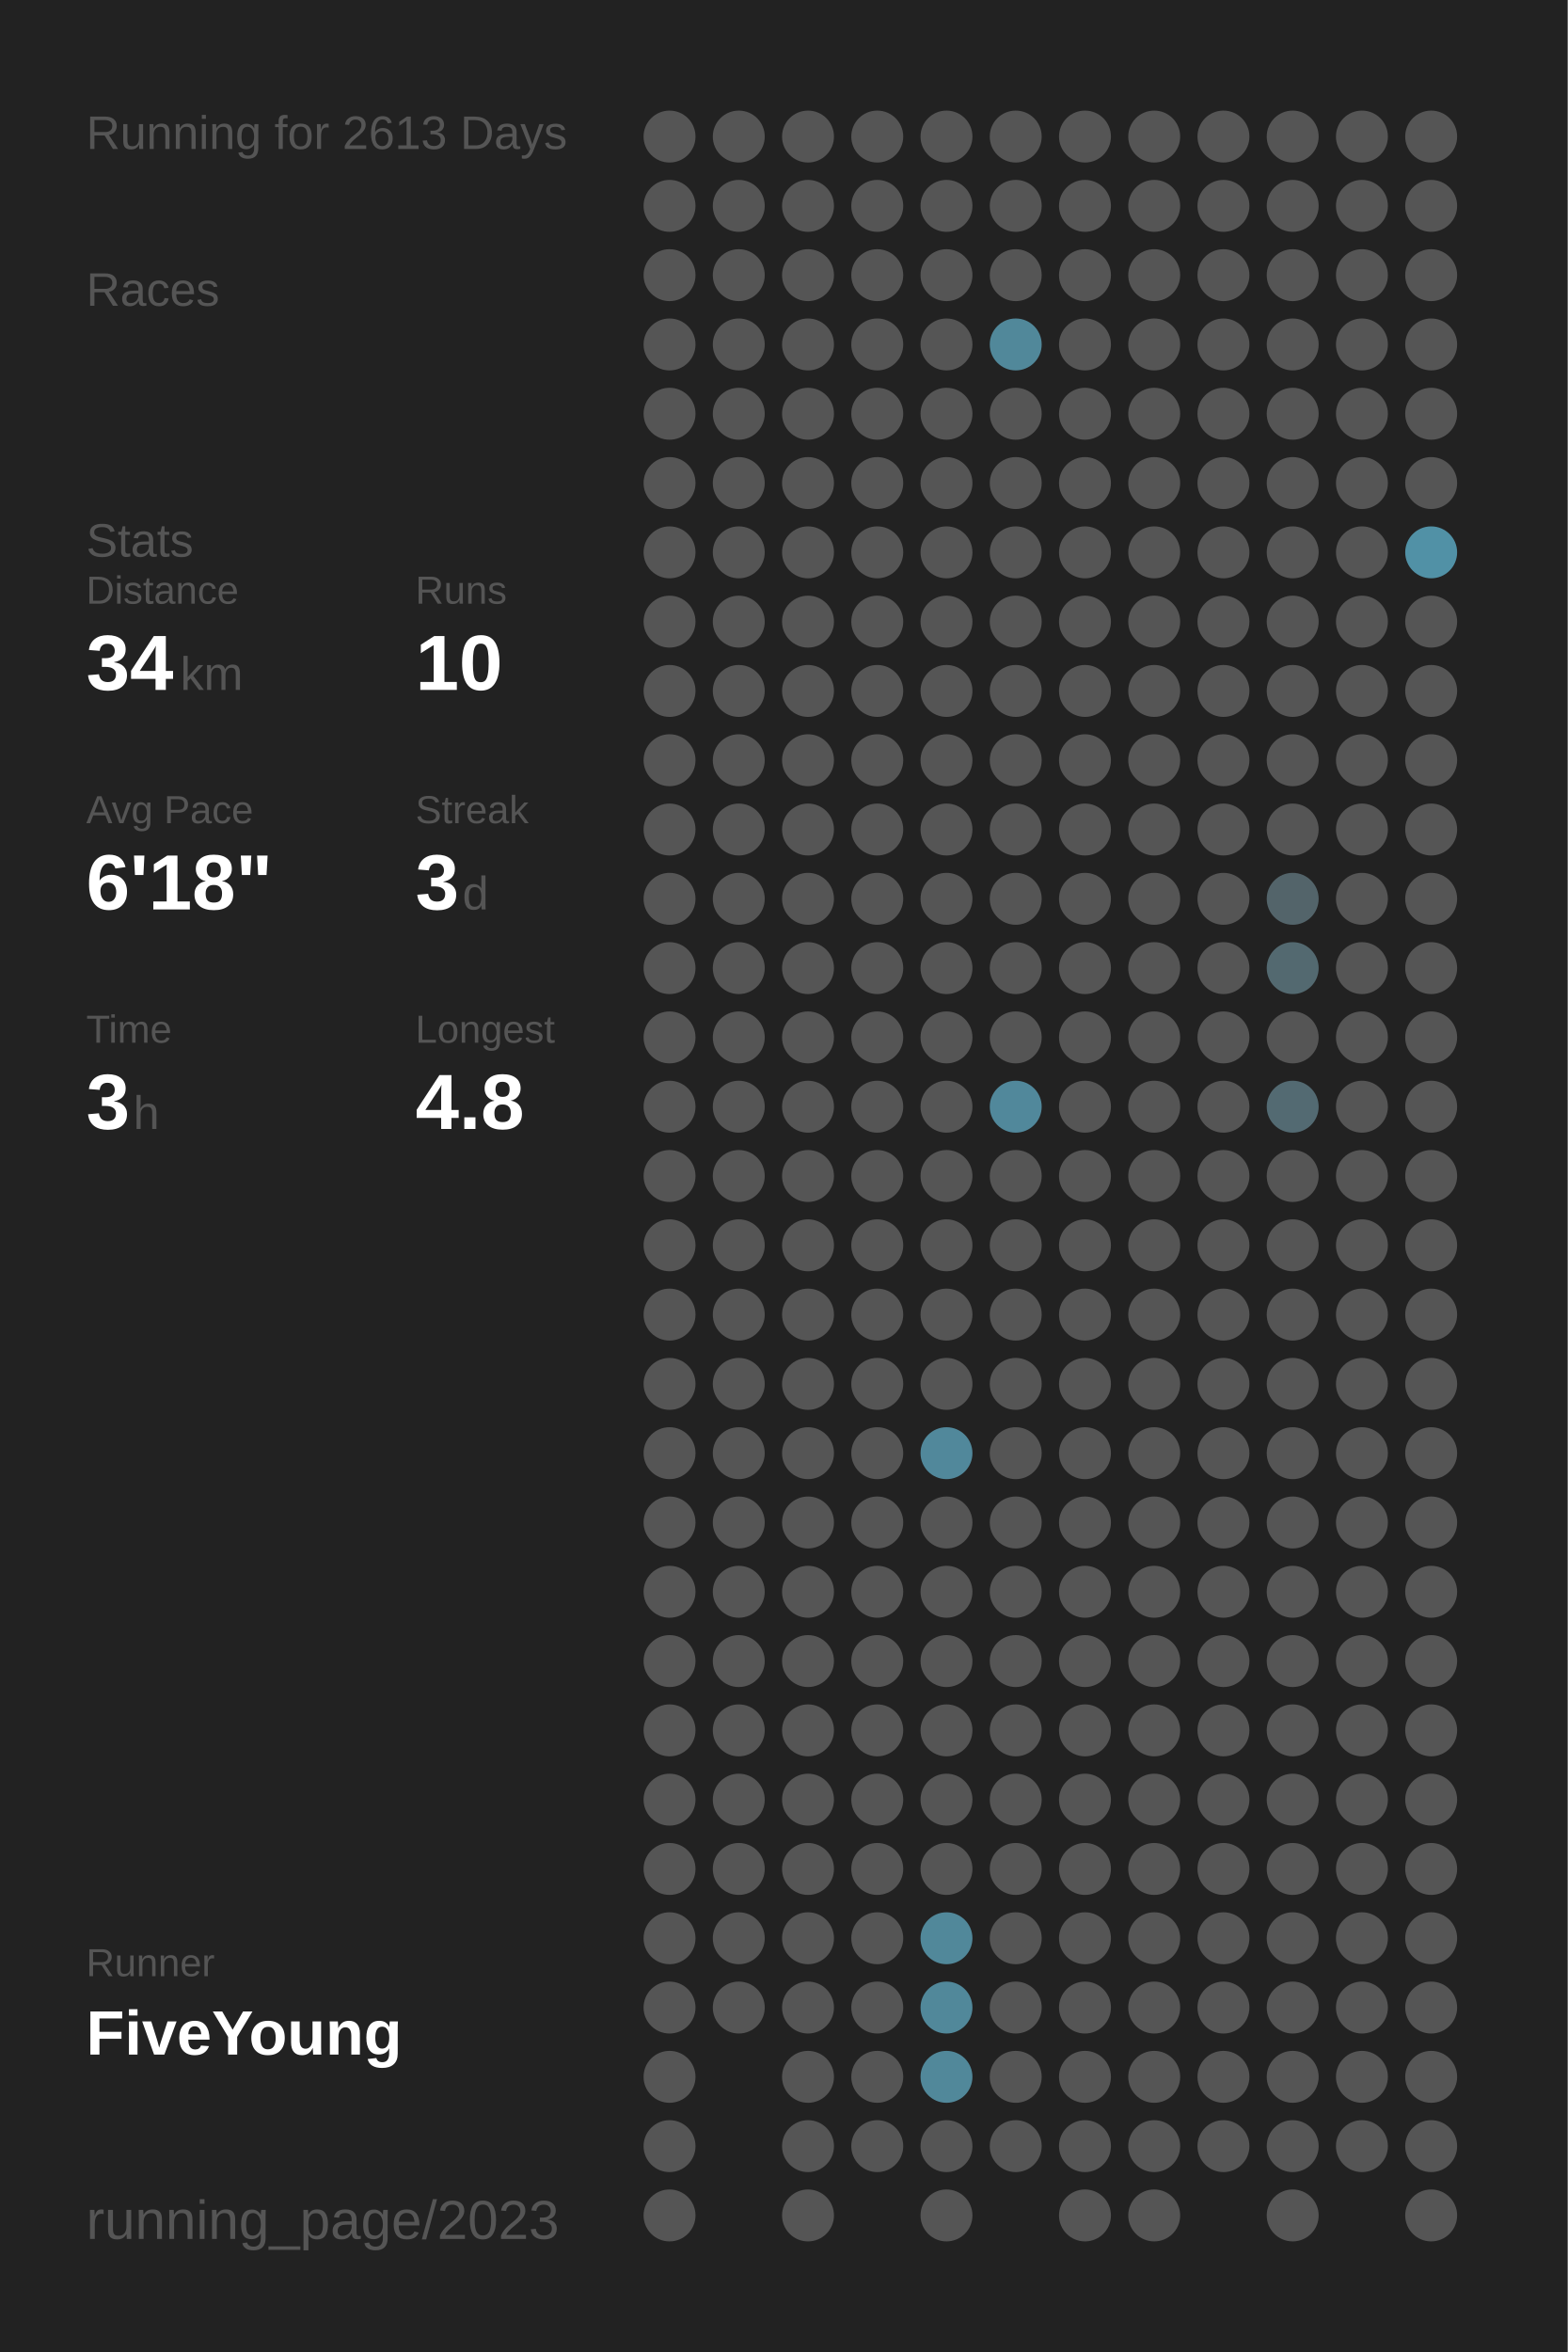
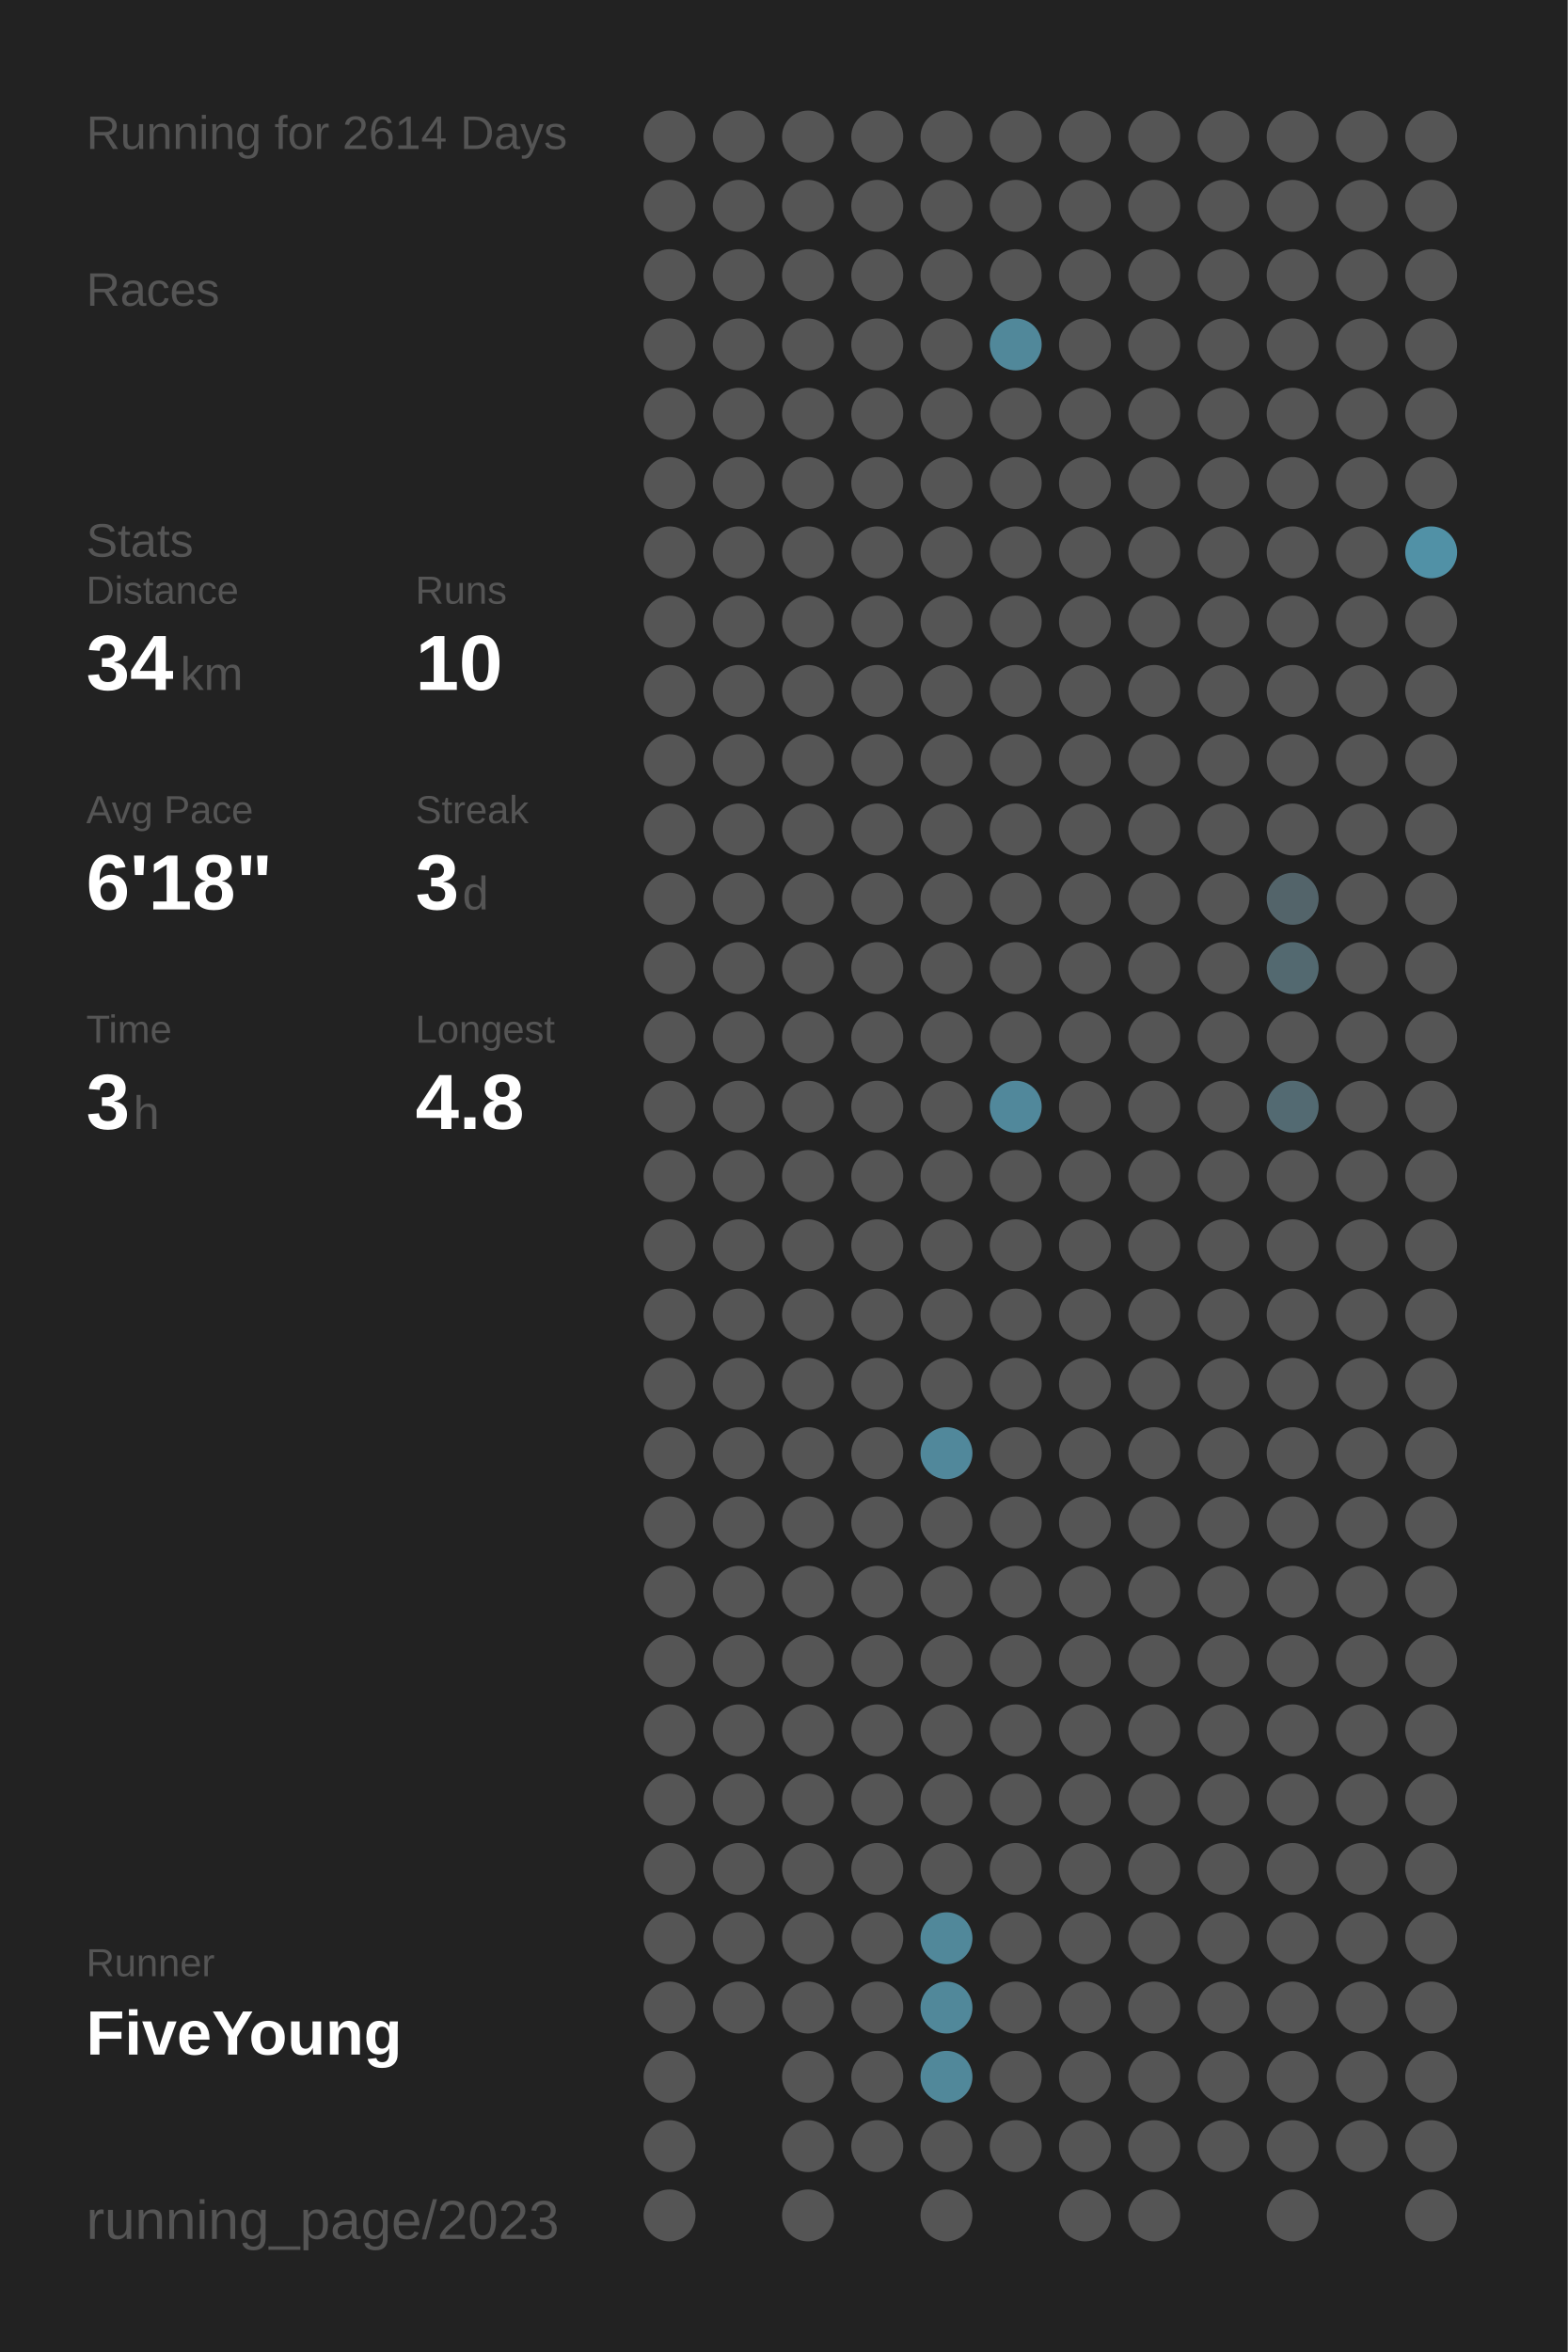
<svg xmlns="http://www.w3.org/2000/svg" baseProfile="full" height="300mm" version="1.1" viewBox="0,0,200,300" width="200mm">
  <defs />
  <rect fill="#222222" height="300" width="200" x="0" y="0" />
-   <text fill="#555555" style="font-size:6px; font-family:Arial;" x="11" y="19">Running for 2613 Days</text>
+   <text fill="#555555" style="font-size:6px; font-family:Arial;" x="11" y="19">Running for 2614 Days</text>
  <text fill="#555555" style="font-size:6px; font-family:Arial;" x="11" y="39">Races</text>
  <text fill="#555555" style="font-size:6px; font-family:Arial;" x="11" y="71">Stats</text>
  <text fill="#555555" style="font-size:5px; font-family:Arial;" x="11" y="77">Distance</text>
  <text fill="#FFFFFF" style="font-size:10px; font-family:Arial; font-weight:bold;" x="11" y="88">34</text>
  <text fill="#555555" style="font-size:6px; font-family:Arial;" x="23" y="88">km</text>
  <text fill="#555555" style="font-size:5px; font-family:Arial;" x="53" y="77">Runs</text>
  <text fill="#FFFFFF" style="font-size:10px; font-family:Arial; font-weight:bold;" x="53" y="88">10</text>
  <text fill="#555555" style="font-size:5px; font-family:Arial;" x="11" y="105">Avg Pace</text>
  <text fill="#FFFFFF" style="font-size:10px; font-family:Arial; font-weight:bold;" x="11" y="116">6'18"</text>
  <text fill="#555555" style="font-size:5px; font-family:Arial;" x="53" y="105">Streak</text>
  <text fill="#FFFFFF" style="font-size:10px; font-family:Arial; font-weight:bold;" x="53" y="116">3</text>
  <text fill="#555555" style="font-size:6px; font-family:Arial;" x="59" y="116">d</text>
  <text fill="#555555" style="font-size:5px; font-family:Arial;" x="11" y="133">Time</text>
  <text fill="#FFFFFF" style="font-size:10px; font-family:Arial; font-weight:bold;" x="11" y="144">3</text>
  <text fill="#555555" style="font-size:6px; font-family:Arial;" x="17" y="144">h</text>
  <text fill="#555555" style="font-size:5px; font-family:Arial;" x="53" y="133">Longest</text>
  <text fill="#FFFFFF" style="font-size:10px; font-family:Arial; font-weight:bold;" x="53" y="144">4.8</text>
  <text fill="#555555" style="font-size:5px; font-family:Arial;" x="11" y="252.065">Runner</text>
  <text fill="#FFFFFF" style="font-size:8px; font-family:Arial; font-weight:bold;" x="11" y="262.065">FiveYoung</text>
  <text fill="#555555" style="font-size:7px; font-family:Arial;" x="11" y="285.581">running_page/2023</text>
  <circle cx="85.417" cy="17.419" fill="#555555" r="3.312" />
  <circle cx="85.417" cy="26.258" fill="#555555" r="3.312" />
  <circle cx="85.417" cy="35.097" fill="#555555" r="3.312" />
  <circle cx="85.417" cy="43.935" fill="#555555" r="3.312" />
  <circle cx="85.417" cy="52.774" fill="#555555" r="3.312" />
  <circle cx="85.417" cy="61.613" fill="#555555" r="3.312" />
  <circle cx="85.417" cy="70.452" fill="#555555" r="3.312" />
  <circle cx="85.417" cy="79.29" fill="#555555" r="3.312" />
  <circle cx="85.417" cy="88.129" fill="#555555" r="3.312" />
  <circle cx="85.417" cy="96.968" fill="#555555" r="3.312" />
  <circle cx="85.417" cy="105.806" fill="#555555" r="3.312" />
  <circle cx="85.417" cy="114.645" fill="#555555" r="3.312" />
  <circle cx="85.417" cy="123.484" fill="#555555" r="3.312" />
  <circle cx="85.417" cy="132.323" fill="#555555" r="3.312" />
  <circle cx="85.417" cy="141.161" fill="#555555" r="3.312" />
  <circle cx="85.417" cy="150" fill="#555555" r="3.312" />
  <circle cx="85.417" cy="158.839" fill="#555555" r="3.312" />
  <circle cx="85.417" cy="167.677" fill="#555555" r="3.312" />
  <circle cx="85.417" cy="176.516" fill="#555555" r="3.312" />
  <circle cx="85.417" cy="185.355" fill="#555555" r="3.312" />
  <circle cx="85.417" cy="194.194" fill="#555555" r="3.312" />
  <circle cx="85.417" cy="203.032" fill="#555555" r="3.312" />
  <circle cx="85.417" cy="211.871" fill="#555555" r="3.312" />
  <circle cx="85.417" cy="220.71" fill="#555555" r="3.312" />
  <circle cx="85.417" cy="229.548" fill="#555555" r="3.312" />
  <circle cx="85.417" cy="238.387" fill="#555555" r="3.312" />
  <circle cx="85.417" cy="247.226" fill="#555555" r="3.312" />
  <circle cx="85.417" cy="256.065" fill="#555555" r="3.312" />
  <circle cx="85.417" cy="264.903" fill="#555555" r="3.312" />
  <circle cx="85.417" cy="273.742" fill="#555555" r="3.312" />
  <circle cx="85.417" cy="282.581" fill="#555555" r="3.312" />
  <circle cx="94.25" cy="17.419" fill="#555555" r="3.312" />
  <circle cx="94.25" cy="26.258" fill="#555555" r="3.312" />
  <circle cx="94.25" cy="35.097" fill="#555555" r="3.312" />
  <circle cx="94.25" cy="43.935" fill="#555555" r="3.312" />
  <circle cx="94.25" cy="52.774" fill="#555555" r="3.312" />
  <circle cx="94.25" cy="61.613" fill="#555555" r="3.312" />
  <circle cx="94.25" cy="70.452" fill="#555555" r="3.312" />
  <circle cx="94.25" cy="79.29" fill="#555555" r="3.312" />
  <circle cx="94.25" cy="88.129" fill="#555555" r="3.312" />
  <circle cx="94.25" cy="96.968" fill="#555555" r="3.312" />
  <circle cx="94.25" cy="105.806" fill="#555555" r="3.312" />
  <circle cx="94.25" cy="114.645" fill="#555555" r="3.312" />
  <circle cx="94.25" cy="123.484" fill="#555555" r="3.312" />
  <circle cx="94.25" cy="132.323" fill="#555555" r="3.312" />
  <circle cx="94.25" cy="141.161" fill="#555555" r="3.312" />
  <circle cx="94.25" cy="150" fill="#555555" r="3.312" />
  <circle cx="94.25" cy="158.839" fill="#555555" r="3.312" />
  <circle cx="94.25" cy="167.677" fill="#555555" r="3.312" />
  <circle cx="94.25" cy="176.516" fill="#555555" r="3.312" />
  <circle cx="94.25" cy="185.355" fill="#555555" r="3.312" />
  <circle cx="94.25" cy="194.194" fill="#555555" r="3.312" />
  <circle cx="94.25" cy="203.032" fill="#555555" r="3.312" />
  <circle cx="94.25" cy="211.871" fill="#555555" r="3.312" />
  <circle cx="94.25" cy="220.71" fill="#555555" r="3.312" />
  <circle cx="94.25" cy="229.548" fill="#555555" r="3.312" />
  <circle cx="94.25" cy="238.387" fill="#555555" r="3.312" />
  <circle cx="94.25" cy="247.226" fill="#555555" r="3.312" />
  <circle cx="94.25" cy="256.065" fill="#555555" r="3.312" />
  <circle cx="103.083" cy="17.419" fill="#555555" r="3.312" />
  <circle cx="103.083" cy="26.258" fill="#555555" r="3.312" />
  <circle cx="103.083" cy="35.097" fill="#555555" r="3.312" />
  <circle cx="103.083" cy="43.935" fill="#555555" r="3.312" />
  <circle cx="103.083" cy="52.774" fill="#555555" r="3.312" />
  <circle cx="103.083" cy="61.613" fill="#555555" r="3.312" />
  <circle cx="103.083" cy="70.452" fill="#555555" r="3.312" />
  <circle cx="103.083" cy="79.29" fill="#555555" r="3.312" />
  <circle cx="103.083" cy="88.129" fill="#555555" r="3.312" />
  <circle cx="103.083" cy="96.968" fill="#555555" r="3.312" />
  <circle cx="103.083" cy="105.806" fill="#555555" r="3.312" />
  <circle cx="103.083" cy="114.645" fill="#555555" r="3.312" />
  <circle cx="103.083" cy="123.484" fill="#555555" r="3.312" />
  <circle cx="103.083" cy="132.323" fill="#555555" r="3.312" />
  <circle cx="103.083" cy="141.161" fill="#555555" r="3.312" />
  <circle cx="103.083" cy="150" fill="#555555" r="3.312" />
  <circle cx="103.083" cy="158.839" fill="#555555" r="3.312" />
  <circle cx="103.083" cy="167.677" fill="#555555" r="3.312" />
  <circle cx="103.083" cy="176.516" fill="#555555" r="3.312" />
  <circle cx="103.083" cy="185.355" fill="#555555" r="3.312" />
  <circle cx="103.083" cy="194.194" fill="#555555" r="3.312" />
  <circle cx="103.083" cy="203.032" fill="#555555" r="3.312" />
  <circle cx="103.083" cy="211.871" fill="#555555" r="3.312" />
  <circle cx="103.083" cy="220.71" fill="#555555" r="3.312" />
  <circle cx="103.083" cy="229.548" fill="#555555" r="3.312" />
  <circle cx="103.083" cy="238.387" fill="#555555" r="3.312" />
  <circle cx="103.083" cy="247.226" fill="#555555" r="3.312" />
  <circle cx="103.083" cy="256.065" fill="#555555" r="3.312" />
  <circle cx="103.083" cy="264.903" fill="#555555" r="3.312" />
  <circle cx="103.083" cy="273.742" fill="#555555" r="3.312" />
  <circle cx="103.083" cy="282.581" fill="#555555" r="3.312" />
  <circle cx="111.917" cy="17.419" fill="#555555" r="3.312" />
  <circle cx="111.917" cy="26.258" fill="#555555" r="3.312" />
  <circle cx="111.917" cy="35.097" fill="#555555" r="3.312" />
  <circle cx="111.917" cy="43.935" fill="#555555" r="3.312" />
  <circle cx="111.917" cy="52.774" fill="#555555" r="3.312" />
  <circle cx="111.917" cy="61.613" fill="#555555" r="3.312" />
  <circle cx="111.917" cy="70.452" fill="#555555" r="3.312" />
  <circle cx="111.917" cy="79.29" fill="#555555" r="3.312" />
  <circle cx="111.917" cy="88.129" fill="#555555" r="3.312" />
  <circle cx="111.917" cy="96.968" fill="#555555" r="3.312" />
  <circle cx="111.917" cy="105.806" fill="#555555" r="3.312" />
  <circle cx="111.917" cy="114.645" fill="#555555" r="3.312" />
  <circle cx="111.917" cy="123.484" fill="#555555" r="3.312" />
  <circle cx="111.917" cy="132.323" fill="#555555" r="3.312" />
  <circle cx="111.917" cy="141.161" fill="#555555" r="3.312" />
  <circle cx="111.917" cy="150" fill="#555555" r="3.312" />
  <circle cx="111.917" cy="158.839" fill="#555555" r="3.312" />
  <circle cx="111.917" cy="167.677" fill="#555555" r="3.312" />
  <circle cx="111.917" cy="176.516" fill="#555555" r="3.312" />
  <circle cx="111.917" cy="185.355" fill="#555555" r="3.312" />
  <circle cx="111.917" cy="194.194" fill="#555555" r="3.312" />
  <circle cx="111.917" cy="203.032" fill="#555555" r="3.312" />
  <circle cx="111.917" cy="211.871" fill="#555555" r="3.312" />
  <circle cx="111.917" cy="220.71" fill="#555555" r="3.312" />
  <circle cx="111.917" cy="229.548" fill="#555555" r="3.312" />
  <circle cx="111.917" cy="238.387" fill="#555555" r="3.312" />
  <circle cx="111.917" cy="247.226" fill="#555555" r="3.312" />
  <circle cx="111.917" cy="256.065" fill="#555555" r="3.312" />
  <circle cx="111.917" cy="264.903" fill="#555555" r="3.312" />
  <circle cx="111.917" cy="273.742" fill="#555555" r="3.312" />
  <circle cx="120.75" cy="17.419" fill="#555555" r="3.312" />
  <circle cx="120.75" cy="26.258" fill="#555555" r="3.312" />
  <circle cx="120.75" cy="35.097" fill="#555555" r="3.312" />
  <circle cx="120.75" cy="43.935" fill="#555555" r="3.312" />
  <circle cx="120.75" cy="52.774" fill="#555555" r="3.312" />
  <circle cx="120.75" cy="61.613" fill="#555555" r="3.312" />
  <circle cx="120.75" cy="70.452" fill="#555555" r="3.312" />
  <circle cx="120.75" cy="79.29" fill="#555555" r="3.312" />
  <circle cx="120.75" cy="88.129" fill="#555555" r="3.312" />
  <circle cx="120.75" cy="96.968" fill="#555555" r="3.312" />
  <circle cx="120.75" cy="105.806" fill="#555555" r="3.312" />
  <circle cx="120.75" cy="114.645" fill="#555555" r="3.312" />
  <circle cx="120.75" cy="123.484" fill="#555555" r="3.312" />
  <circle cx="120.75" cy="132.323" fill="#555555" r="3.312" />
  <circle cx="120.75" cy="141.161" fill="#555555" r="3.312" />
  <circle cx="120.75" cy="150" fill="#555555" r="3.312" />
  <circle cx="120.75" cy="158.839" fill="#555555" r="3.312" />
  <circle cx="120.75" cy="167.677" fill="#555555" r="3.312" />
  <circle cx="120.75" cy="176.516" fill="#555555" r="3.312" />
  <circle cx="120.75" cy="185.355" fill="#51889b" r="3.312" />
  <circle cx="120.75" cy="194.194" fill="#555555" r="3.312" />
  <circle cx="120.75" cy="203.032" fill="#555555" r="3.312" />
  <circle cx="120.75" cy="211.871" fill="#555555" r="3.312" />
  <circle cx="120.75" cy="220.71" fill="#555555" r="3.312" />
  <circle cx="120.75" cy="229.548" fill="#555555" r="3.312" />
  <circle cx="120.75" cy="238.387" fill="#555555" r="3.312" />
  <circle cx="120.75" cy="247.226" fill="#51889a" r="3.312" />
  <circle cx="120.75" cy="256.065" fill="#51889a" r="3.312" />
  <circle cx="120.75" cy="264.903" fill="#51889a" r="3.312" />
  <circle cx="120.75" cy="273.742" fill="#555555" r="3.312" />
  <circle cx="120.75" cy="282.581" fill="#555555" r="3.312" />
  <circle cx="129.583" cy="17.419" fill="#555555" r="3.312" />
  <circle cx="129.583" cy="26.258" fill="#555555" r="3.312" />
  <circle cx="129.583" cy="35.097" fill="#555555" r="3.312" />
  <circle cx="129.583" cy="43.935" fill="#51889a" r="3.312" />
  <circle cx="129.583" cy="52.774" fill="#555555" r="3.312" />
  <circle cx="129.583" cy="61.613" fill="#555555" r="3.312" />
  <circle cx="129.583" cy="70.452" fill="#555555" r="3.312" />
  <circle cx="129.583" cy="79.29" fill="#555555" r="3.312" />
  <circle cx="129.583" cy="88.129" fill="#555555" r="3.312" />
  <circle cx="129.583" cy="96.968" fill="#555555" r="3.312" />
  <circle cx="129.583" cy="105.806" fill="#555555" r="3.312" />
  <circle cx="129.583" cy="114.645" fill="#555555" r="3.312" />
  <circle cx="129.583" cy="123.484" fill="#555555" r="3.312" />
  <circle cx="129.583" cy="132.323" fill="#555555" r="3.312" />
  <circle cx="129.583" cy="141.161" fill="#51889b" r="3.312" />
  <circle cx="129.583" cy="150" fill="#555555" r="3.312" />
  <circle cx="129.583" cy="158.839" fill="#555555" r="3.312" />
  <circle cx="129.583" cy="167.677" fill="#555555" r="3.312" />
  <circle cx="129.583" cy="176.516" fill="#555555" r="3.312" />
  <circle cx="129.583" cy="185.355" fill="#555555" r="3.312" />
  <circle cx="129.583" cy="194.194" fill="#555555" r="3.312" />
  <circle cx="129.583" cy="203.032" fill="#555555" r="3.312" />
  <circle cx="129.583" cy="211.871" fill="#555555" r="3.312" />
  <circle cx="129.583" cy="220.71" fill="#555555" r="3.312" />
  <circle cx="129.583" cy="229.548" fill="#555555" r="3.312" />
  <circle cx="129.583" cy="238.387" fill="#555555" r="3.312" />
  <circle cx="129.583" cy="247.226" fill="#555555" r="3.312" />
  <circle cx="129.583" cy="256.065" fill="#555555" r="3.312" />
  <circle cx="129.583" cy="264.903" fill="#555555" r="3.312" />
  <circle cx="129.583" cy="273.742" fill="#555555" r="3.312" />
  <circle cx="138.417" cy="17.419" fill="#555555" r="3.312" />
  <circle cx="138.417" cy="26.258" fill="#555555" r="3.312" />
  <circle cx="138.417" cy="35.097" fill="#555555" r="3.312" />
  <circle cx="138.417" cy="43.935" fill="#555555" r="3.312" />
  <circle cx="138.417" cy="52.774" fill="#555555" r="3.312" />
  <circle cx="138.417" cy="61.613" fill="#555555" r="3.312" />
  <circle cx="138.417" cy="70.452" fill="#555555" r="3.312" />
  <circle cx="138.417" cy="79.29" fill="#555555" r="3.312" />
  <circle cx="138.417" cy="88.129" fill="#555555" r="3.312" />
  <circle cx="138.417" cy="96.968" fill="#555555" r="3.312" />
  <circle cx="138.417" cy="105.806" fill="#555555" r="3.312" />
  <circle cx="138.417" cy="114.645" fill="#555555" r="3.312" />
  <circle cx="138.417" cy="123.484" fill="#555555" r="3.312" />
  <circle cx="138.417" cy="132.323" fill="#555555" r="3.312" />
  <circle cx="138.417" cy="141.161" fill="#555555" r="3.312" />
  <circle cx="138.417" cy="150" fill="#555555" r="3.312" />
  <circle cx="138.417" cy="158.839" fill="#555555" r="3.312" />
  <circle cx="138.417" cy="167.677" fill="#555555" r="3.312" />
  <circle cx="138.417" cy="176.516" fill="#555555" r="3.312" />
  <circle cx="138.417" cy="185.355" fill="#555555" r="3.312" />
  <circle cx="138.417" cy="194.194" fill="#555555" r="3.312" />
  <circle cx="138.417" cy="203.032" fill="#555555" r="3.312" />
  <circle cx="138.417" cy="211.871" fill="#555555" r="3.312" />
  <circle cx="138.417" cy="220.71" fill="#555555" r="3.312" />
  <circle cx="138.417" cy="229.548" fill="#555555" r="3.312" />
  <circle cx="138.417" cy="238.387" fill="#555555" r="3.312" />
  <circle cx="138.417" cy="247.226" fill="#555555" r="3.312" />
  <circle cx="138.417" cy="256.065" fill="#555555" r="3.312" />
  <circle cx="138.417" cy="264.903" fill="#555555" r="3.312" />
  <circle cx="138.417" cy="273.742" fill="#555555" r="3.312" />
  <circle cx="138.417" cy="282.581" fill="#555555" r="3.312" />
  <circle cx="147.25" cy="17.419" fill="#555555" r="3.312" />
  <circle cx="147.25" cy="26.258" fill="#555555" r="3.312" />
  <circle cx="147.25" cy="35.097" fill="#555555" r="3.312" />
  <circle cx="147.25" cy="43.935" fill="#555555" r="3.312" />
  <circle cx="147.25" cy="52.774" fill="#555555" r="3.312" />
  <circle cx="147.25" cy="61.613" fill="#555555" r="3.312" />
  <circle cx="147.25" cy="70.452" fill="#555555" r="3.312" />
  <circle cx="147.25" cy="79.29" fill="#555555" r="3.312" />
  <circle cx="147.25" cy="88.129" fill="#555555" r="3.312" />
  <circle cx="147.25" cy="96.968" fill="#555555" r="3.312" />
  <circle cx="147.25" cy="105.806" fill="#555555" r="3.312" />
  <circle cx="147.25" cy="114.645" fill="#555555" r="3.312" />
  <circle cx="147.25" cy="123.484" fill="#555555" r="3.312" />
  <circle cx="147.25" cy="132.323" fill="#555555" r="3.312" />
  <circle cx="147.25" cy="141.161" fill="#555555" r="3.312" />
  <circle cx="147.25" cy="150" fill="#555555" r="3.312" />
  <circle cx="147.25" cy="158.839" fill="#555555" r="3.312" />
  <circle cx="147.25" cy="167.677" fill="#555555" r="3.312" />
  <circle cx="147.25" cy="176.516" fill="#555555" r="3.312" />
  <circle cx="147.25" cy="185.355" fill="#555555" r="3.312" />
  <circle cx="147.25" cy="194.194" fill="#555555" r="3.312" />
  <circle cx="147.25" cy="203.032" fill="#555555" r="3.312" />
  <circle cx="147.25" cy="211.871" fill="#555555" r="3.312" />
  <circle cx="147.25" cy="220.71" fill="#555555" r="3.312" />
  <circle cx="147.25" cy="229.548" fill="#555555" r="3.312" />
  <circle cx="147.25" cy="238.387" fill="#555555" r="3.312" />
  <circle cx="147.25" cy="247.226" fill="#555555" r="3.312" />
  <circle cx="147.25" cy="256.065" fill="#555555" r="3.312" />
  <circle cx="147.25" cy="264.903" fill="#555555" r="3.312" />
  <circle cx="147.25" cy="273.742" fill="#555555" r="3.312" />
  <circle cx="147.25" cy="282.581" fill="#555555" r="3.312" />
  <circle cx="156.083" cy="17.419" fill="#555555" r="3.312" />
  <circle cx="156.083" cy="26.258" fill="#555555" r="3.312" />
  <circle cx="156.083" cy="35.097" fill="#555555" r="3.312" />
  <circle cx="156.083" cy="43.935" fill="#555555" r="3.312" />
  <circle cx="156.083" cy="52.774" fill="#555555" r="3.312" />
  <circle cx="156.083" cy="61.613" fill="#555555" r="3.312" />
  <circle cx="156.083" cy="70.452" fill="#555555" r="3.312" />
  <circle cx="156.083" cy="79.29" fill="#555555" r="3.312" />
  <circle cx="156.083" cy="88.129" fill="#555555" r="3.312" />
  <circle cx="156.083" cy="96.968" fill="#555555" r="3.312" />
  <circle cx="156.083" cy="105.806" fill="#555555" r="3.312" />
  <circle cx="156.083" cy="114.645" fill="#555555" r="3.312" />
  <circle cx="156.083" cy="123.484" fill="#555555" r="3.312" />
  <circle cx="156.083" cy="132.323" fill="#555555" r="3.312" />
  <circle cx="156.083" cy="141.161" fill="#555555" r="3.312" />
  <circle cx="156.083" cy="150" fill="#555555" r="3.312" />
  <circle cx="156.083" cy="158.839" fill="#555555" r="3.312" />
  <circle cx="156.083" cy="167.677" fill="#555555" r="3.312" />
  <circle cx="156.083" cy="176.516" fill="#555555" r="3.312" />
  <circle cx="156.083" cy="185.355" fill="#555555" r="3.312" />
  <circle cx="156.083" cy="194.194" fill="#555555" r="3.312" />
  <circle cx="156.083" cy="203.032" fill="#555555" r="3.312" />
  <circle cx="156.083" cy="211.871" fill="#555555" r="3.312" />
  <circle cx="156.083" cy="220.71" fill="#555555" r="3.312" />
  <circle cx="156.083" cy="229.548" fill="#555555" r="3.312" />
  <circle cx="156.083" cy="238.387" fill="#555555" r="3.312" />
  <circle cx="156.083" cy="247.226" fill="#555555" r="3.312" />
  <circle cx="156.083" cy="256.065" fill="#555555" r="3.312" />
  <circle cx="156.083" cy="264.903" fill="#555555" r="3.312" />
  <circle cx="156.083" cy="273.742" fill="#555555" r="3.312" />
  <circle cx="164.917" cy="17.419" fill="#555555" r="3.312" />
  <circle cx="164.917" cy="26.258" fill="#555555" r="3.312" />
  <circle cx="164.917" cy="35.097" fill="#555555" r="3.312" />
  <circle cx="164.917" cy="43.935" fill="#555555" r="3.312" />
  <circle cx="164.917" cy="52.774" fill="#555555" r="3.312" />
  <circle cx="164.917" cy="61.613" fill="#555555" r="3.312" />
  <circle cx="164.917" cy="70.452" fill="#555555" r="3.312" />
  <circle cx="164.917" cy="79.29" fill="#555555" r="3.312" />
  <circle cx="164.917" cy="88.129" fill="#555555" r="3.312" />
  <circle cx="164.917" cy="96.968" fill="#555555" r="3.312" />
  <circle cx="164.917" cy="105.806" fill="#555555" r="3.312" />
  <circle cx="164.917" cy="114.645" fill="#53646a" r="3.312" />
  <circle cx="164.917" cy="123.484" fill="#536970" r="3.312" />
  <circle cx="164.917" cy="132.323" fill="#555555" r="3.312" />
  <circle cx="164.917" cy="141.161" fill="#536a72" r="3.312" />
  <circle cx="164.917" cy="150" fill="#555555" r="3.312" />
  <circle cx="164.917" cy="158.839" fill="#555555" r="3.312" />
  <circle cx="164.917" cy="167.677" fill="#555555" r="3.312" />
  <circle cx="164.917" cy="176.516" fill="#555555" r="3.312" />
  <circle cx="164.917" cy="185.355" fill="#555555" r="3.312" />
  <circle cx="164.917" cy="194.194" fill="#555555" r="3.312" />
  <circle cx="164.917" cy="203.032" fill="#555555" r="3.312" />
  <circle cx="164.917" cy="211.871" fill="#555555" r="3.312" />
  <circle cx="164.917" cy="220.71" fill="#555555" r="3.312" />
  <circle cx="164.917" cy="229.548" fill="#555555" r="3.312" />
  <circle cx="164.917" cy="238.387" fill="#555555" r="3.312" />
  <circle cx="164.917" cy="247.226" fill="#555555" r="3.312" />
  <circle cx="164.917" cy="256.065" fill="#555555" r="3.312" />
  <circle cx="164.917" cy="264.903" fill="#555555" r="3.312" />
  <circle cx="164.917" cy="273.742" fill="#555555" r="3.312" />
  <circle cx="164.917" cy="282.581" fill="#555555" r="3.312" />
  <circle cx="173.75" cy="17.419" fill="#555555" r="3.312" />
  <circle cx="173.75" cy="26.258" fill="#555555" r="3.312" />
  <circle cx="173.75" cy="35.097" fill="#555555" r="3.312" />
  <circle cx="173.75" cy="43.935" fill="#555555" r="3.312" />
  <circle cx="173.75" cy="52.774" fill="#555555" r="3.312" />
  <circle cx="173.75" cy="61.613" fill="#555555" r="3.312" />
  <circle cx="173.75" cy="70.452" fill="#555555" r="3.312" />
  <circle cx="173.75" cy="79.29" fill="#555555" r="3.312" />
  <circle cx="173.75" cy="88.129" fill="#555555" r="3.312" />
  <circle cx="173.75" cy="96.968" fill="#555555" r="3.312" />
  <circle cx="173.75" cy="105.806" fill="#555555" r="3.312" />
  <circle cx="173.75" cy="114.645" fill="#555555" r="3.312" />
  <circle cx="173.75" cy="123.484" fill="#555555" r="3.312" />
  <circle cx="173.75" cy="132.323" fill="#555555" r="3.312" />
  <circle cx="173.75" cy="141.161" fill="#555555" r="3.312" />
  <circle cx="173.75" cy="150" fill="#555555" r="3.312" />
  <circle cx="173.75" cy="158.839" fill="#555555" r="3.312" />
  <circle cx="173.75" cy="167.677" fill="#555555" r="3.312" />
  <circle cx="173.75" cy="176.516" fill="#555555" r="3.312" />
  <circle cx="173.75" cy="185.355" fill="#555555" r="3.312" />
  <circle cx="173.75" cy="194.194" fill="#555555" r="3.312" />
  <circle cx="173.75" cy="203.032" fill="#555555" r="3.312" />
  <circle cx="173.75" cy="211.871" fill="#555555" r="3.312" />
  <circle cx="173.75" cy="220.71" fill="#555555" r="3.312" />
  <circle cx="173.75" cy="229.548" fill="#555555" r="3.312" />
  <circle cx="173.75" cy="238.387" fill="#555555" r="3.312" />
  <circle cx="173.75" cy="247.226" fill="#555555" r="3.312" />
  <circle cx="173.75" cy="256.065" fill="#555555" r="3.312" />
  <circle cx="173.75" cy="264.903" fill="#555555" r="3.312" />
  <circle cx="173.75" cy="273.742" fill="#555555" r="3.312" />
  <circle cx="182.583" cy="17.419" fill="#555555" r="3.312" />
  <circle cx="182.583" cy="26.258" fill="#555555" r="3.312" />
  <circle cx="182.583" cy="35.097" fill="#555555" r="3.312" />
  <circle cx="182.583" cy="43.935" fill="#555555" r="3.312" />
  <circle cx="182.583" cy="52.774" fill="#555555" r="3.312" />
  <circle cx="182.583" cy="61.613" fill="#555555" r="3.312" />
  <circle cx="182.583" cy="70.452" fill="#5191a6" r="3.312" />
  <circle cx="182.583" cy="79.29" fill="#555555" r="3.312" />
  <circle cx="182.583" cy="88.129" fill="#555555" r="3.312" />
  <circle cx="182.583" cy="96.968" fill="#555555" r="3.312" />
  <circle cx="182.583" cy="105.806" fill="#555555" r="3.312" />
  <circle cx="182.583" cy="114.645" fill="#555555" r="3.312" />
  <circle cx="182.583" cy="123.484" fill="#555555" r="3.312" />
  <circle cx="182.583" cy="132.323" fill="#555555" r="3.312" />
  <circle cx="182.583" cy="141.161" fill="#555555" r="3.312" />
  <circle cx="182.583" cy="150" fill="#555555" r="3.312" />
  <circle cx="182.583" cy="158.839" fill="#555555" r="3.312" />
  <circle cx="182.583" cy="167.677" fill="#555555" r="3.312" />
  <circle cx="182.583" cy="176.516" fill="#555555" r="3.312" />
  <circle cx="182.583" cy="185.355" fill="#555555" r="3.312" />
  <circle cx="182.583" cy="194.194" fill="#555555" r="3.312" />
  <circle cx="182.583" cy="203.032" fill="#555555" r="3.312" />
  <circle cx="182.583" cy="211.871" fill="#555555" r="3.312" />
  <circle cx="182.583" cy="220.71" fill="#555555" r="3.312" />
  <circle cx="182.583" cy="229.548" fill="#555555" r="3.312" />
  <circle cx="182.583" cy="238.387" fill="#555555" r="3.312" />
  <circle cx="182.583" cy="247.226" fill="#555555" r="3.312" />
  <circle cx="182.583" cy="256.065" fill="#555555" r="3.312" />
  <circle cx="182.583" cy="264.903" fill="#555555" r="3.312" />
  <circle cx="182.583" cy="273.742" fill="#555555" r="3.312" />
  <circle cx="182.583" cy="282.581" fill="#555555" r="3.312" />
</svg>
